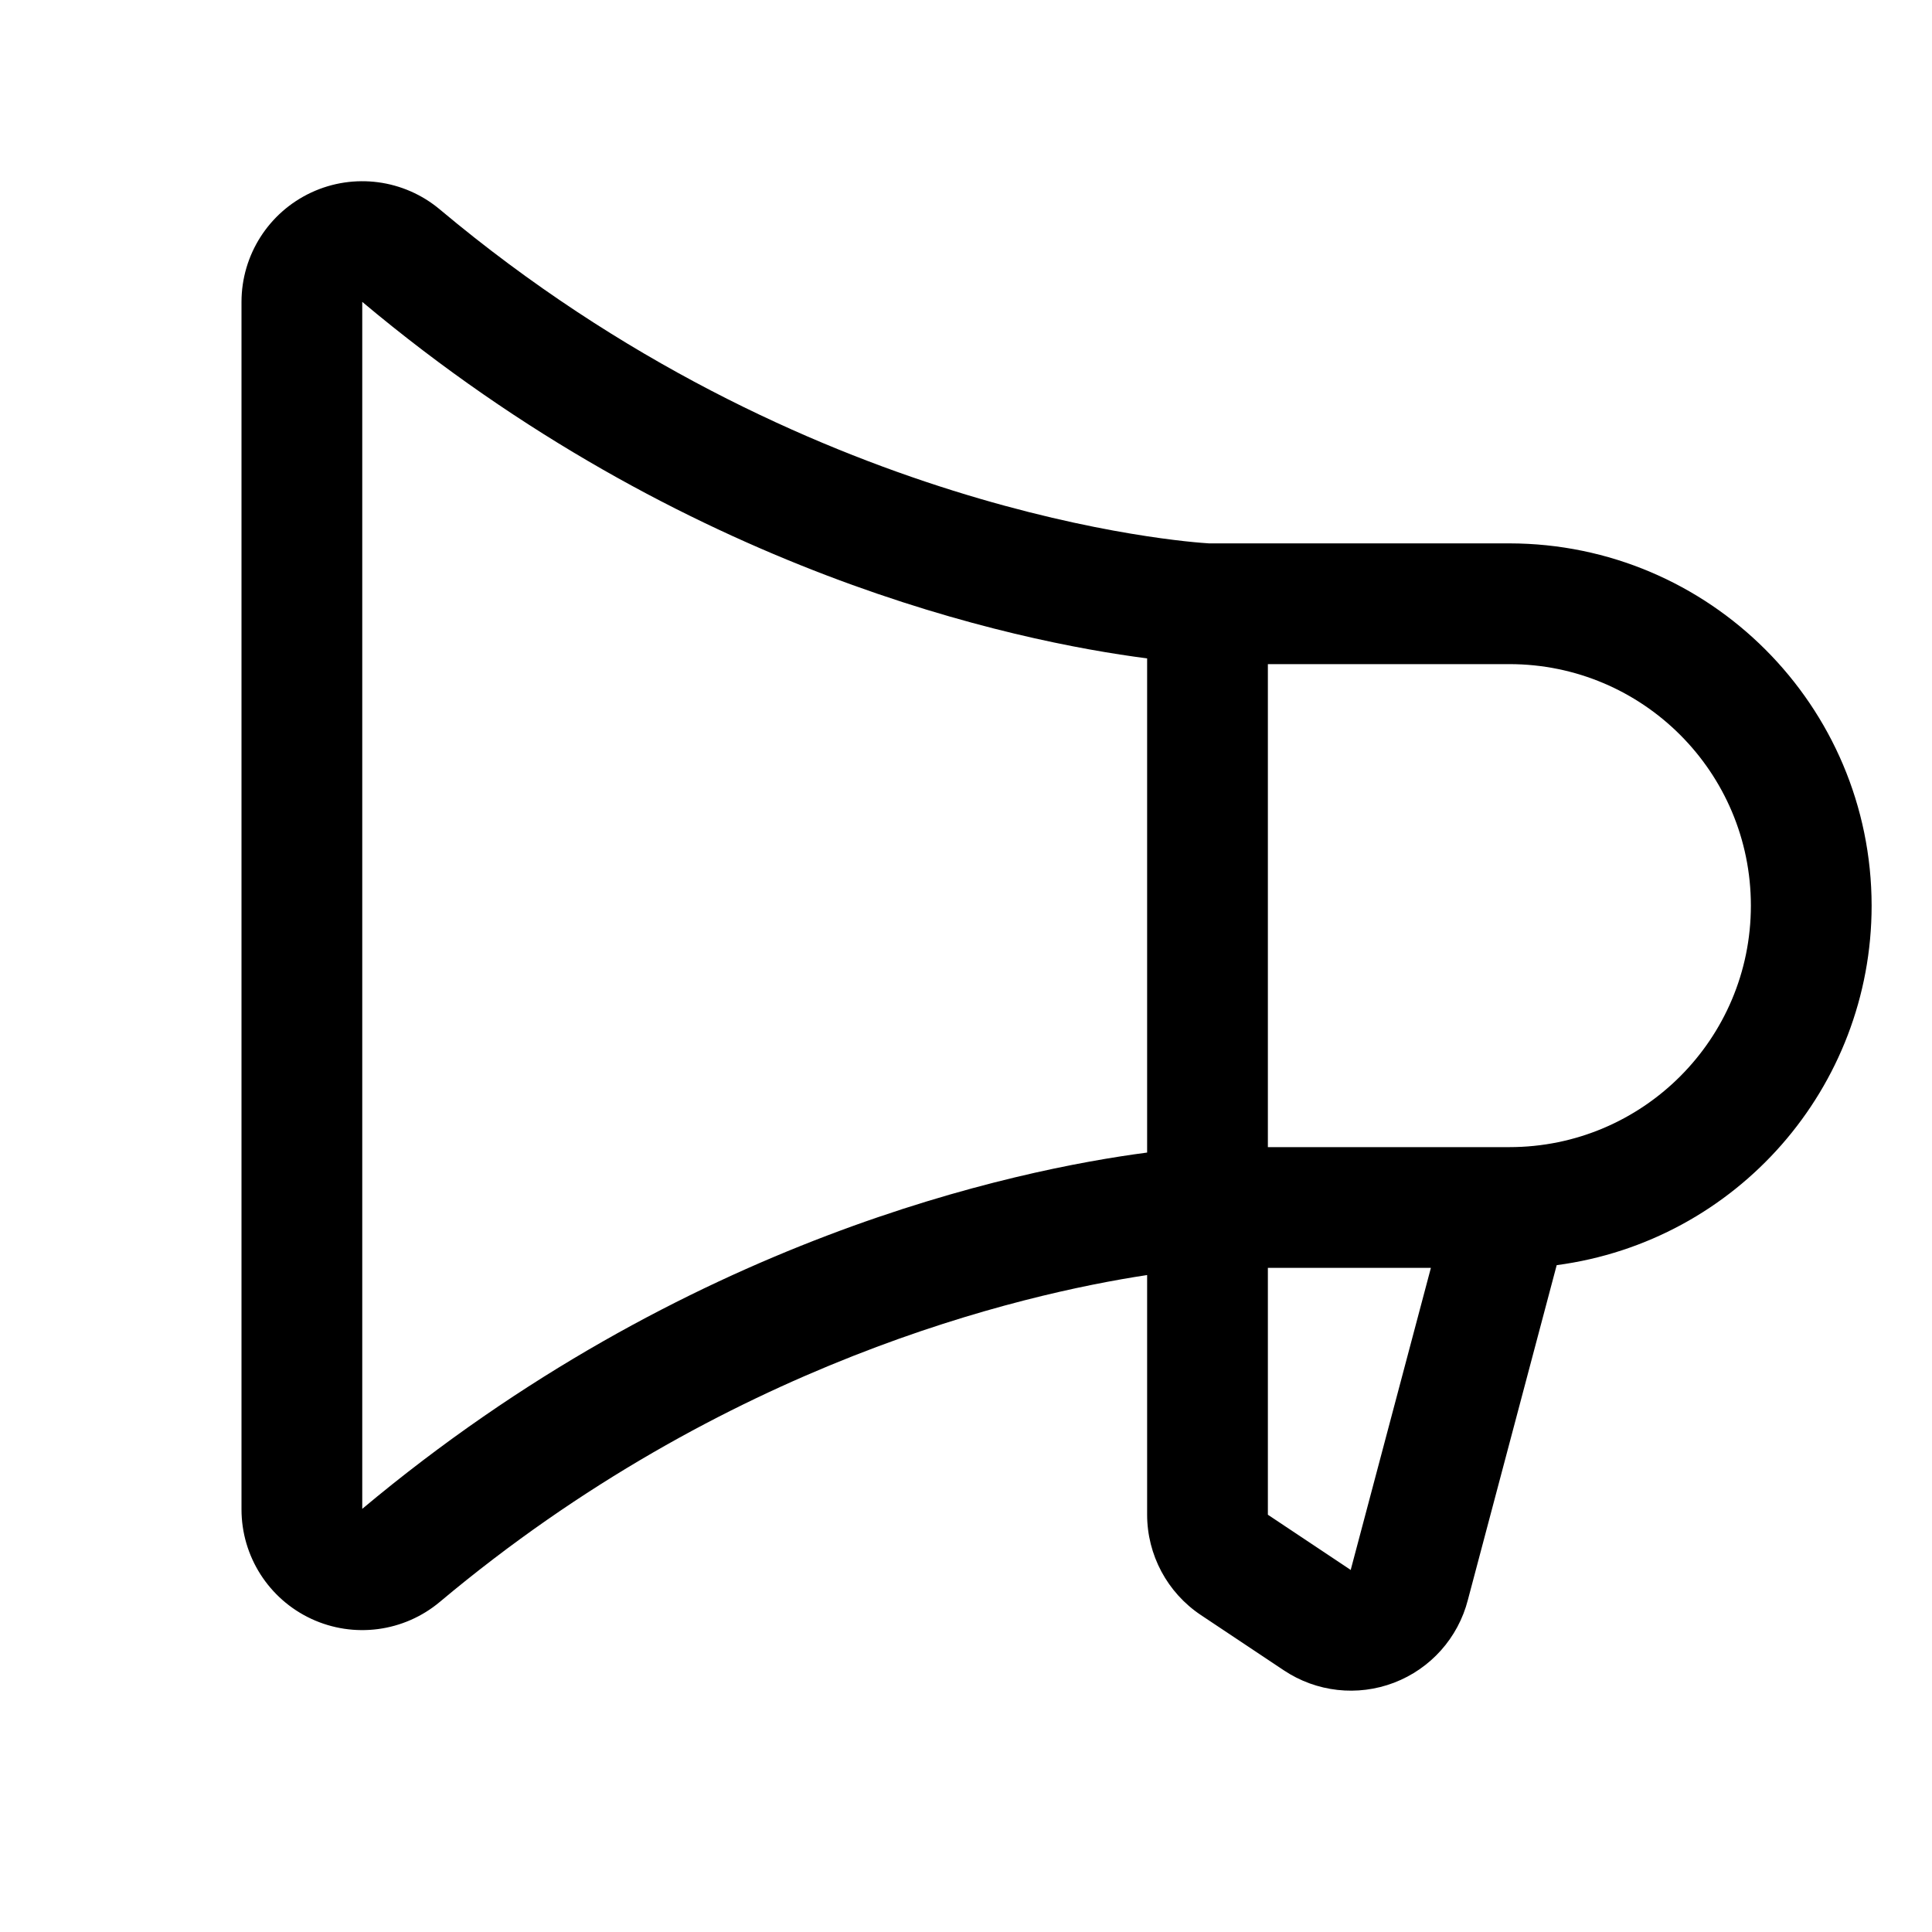
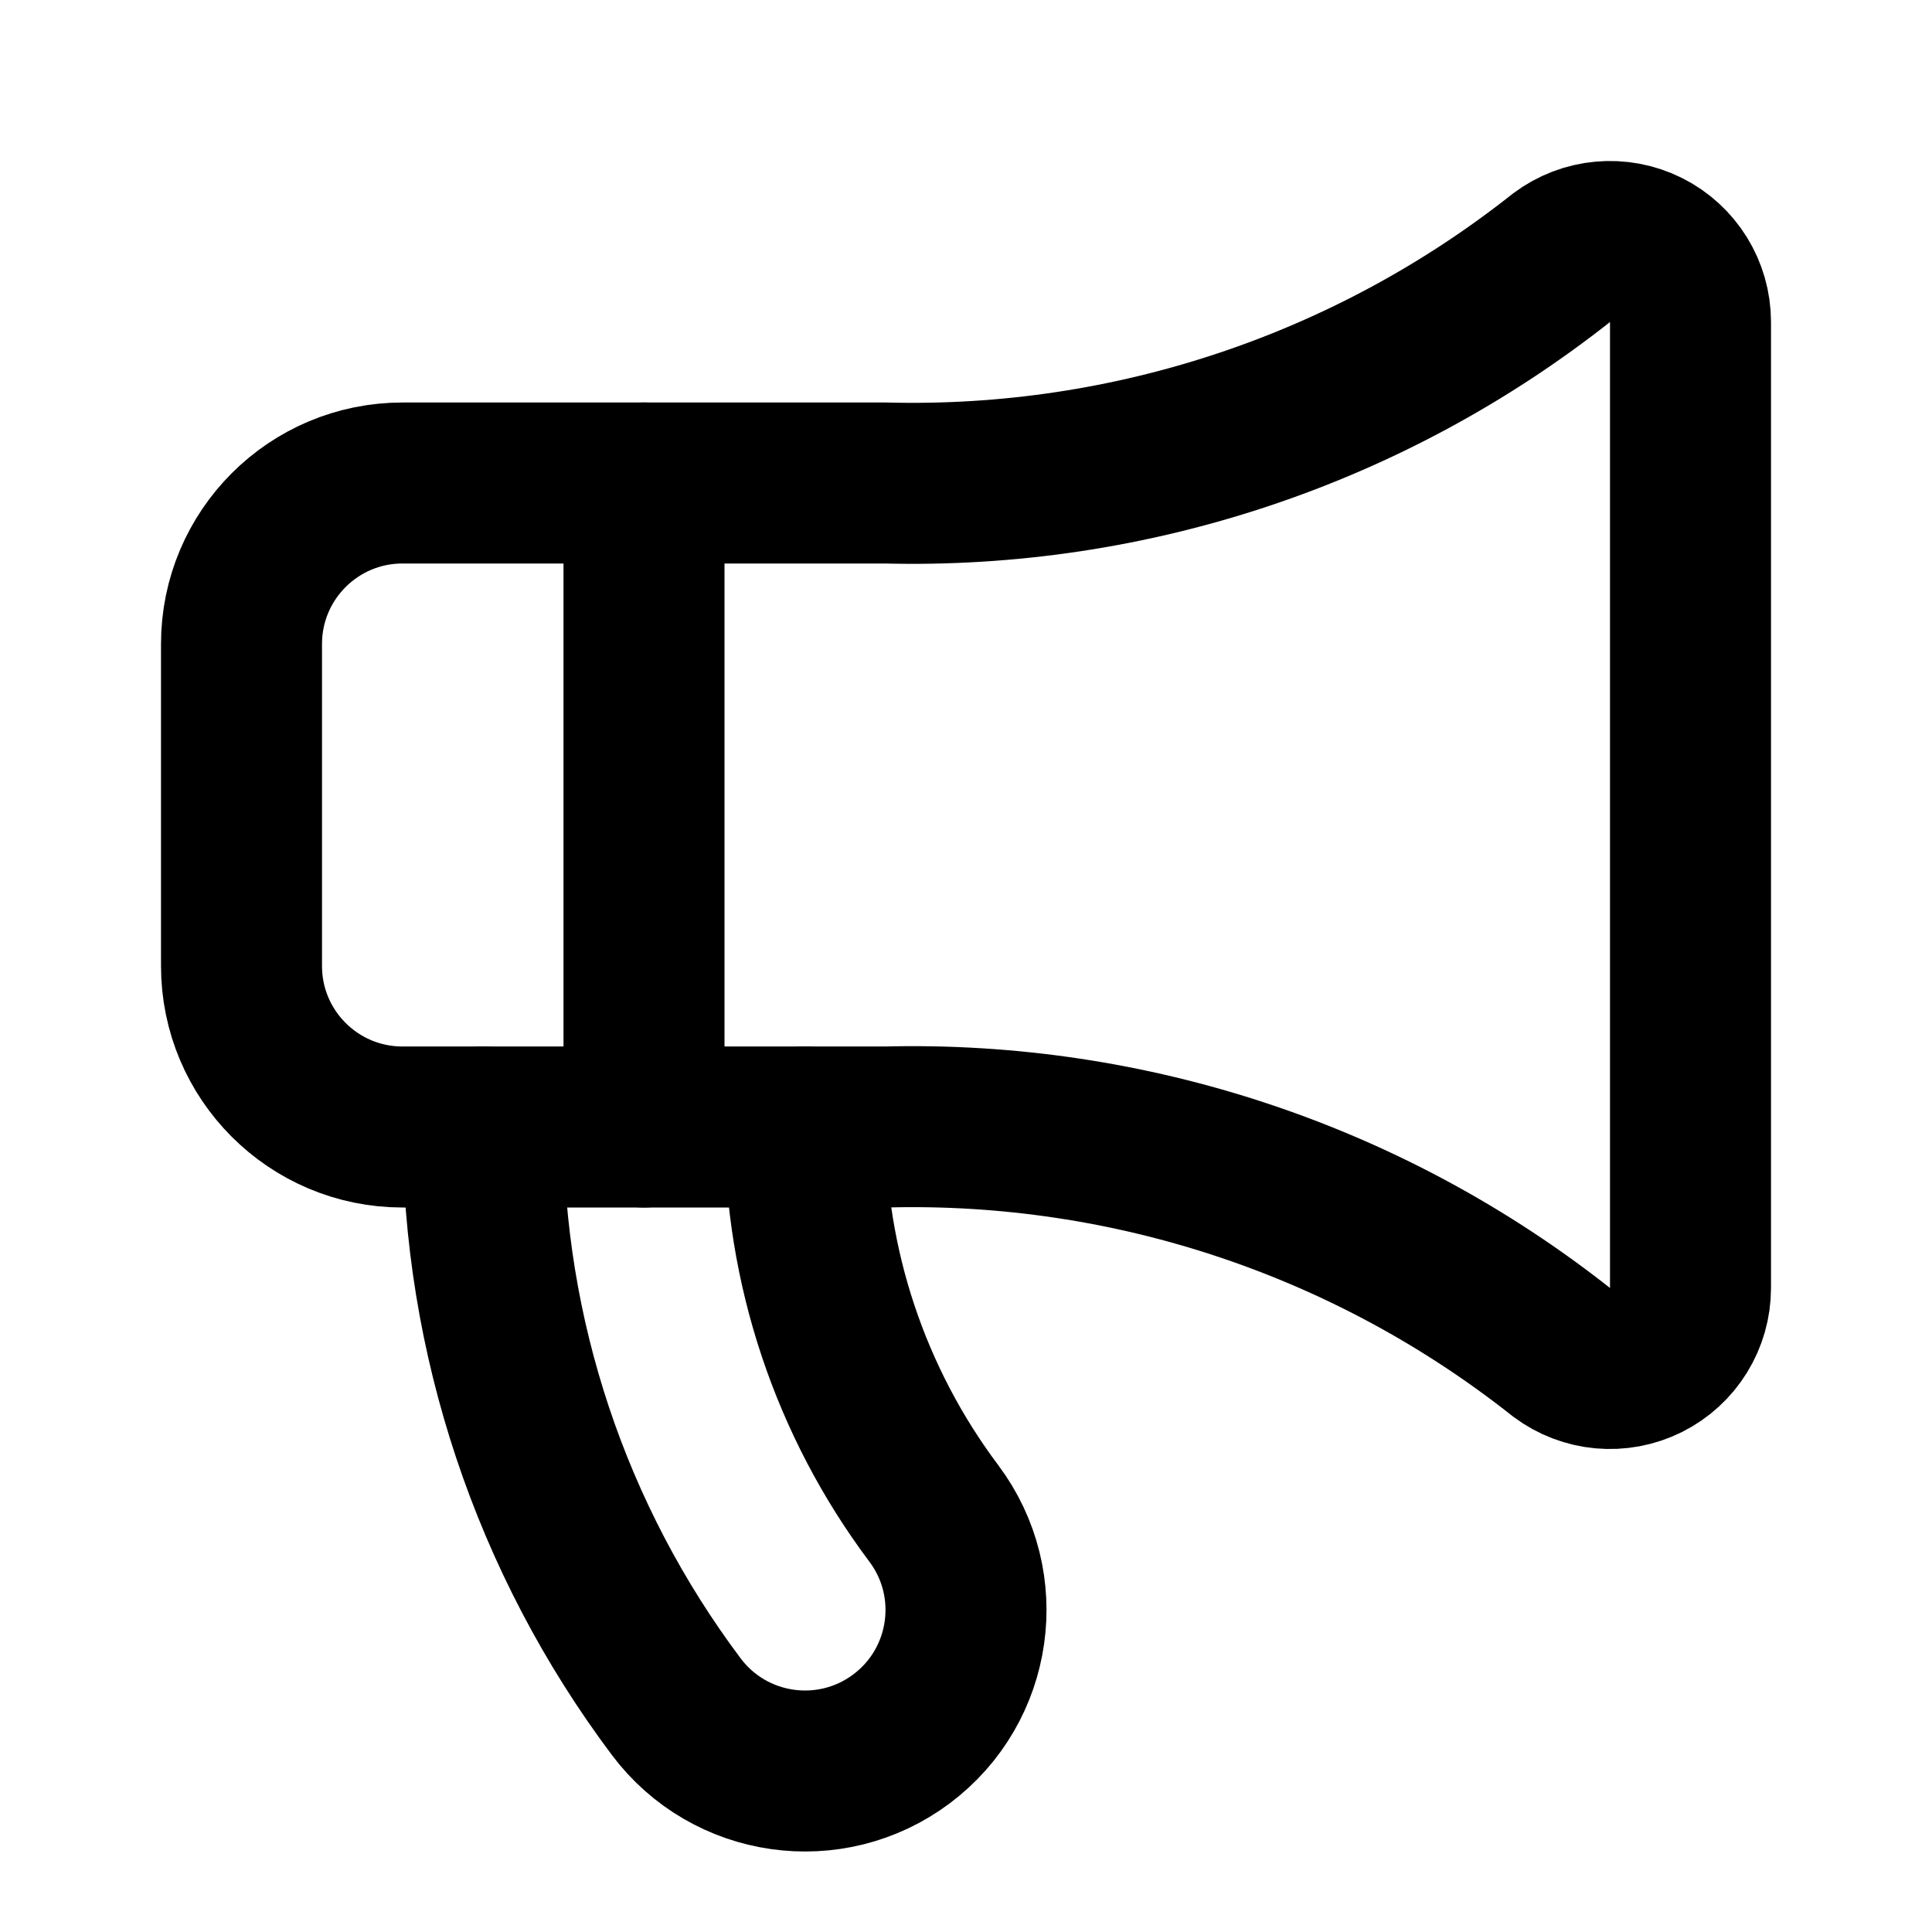
- <svg xmlns="http://www.w3.org/2000/svg" data-delluna-id="dl_baab3850cabc413b9fa2" viewBox="0 0 256 256" fill="currentColor">
-   <path d="M248,120a48.05,48.05,0,0,0-48-48H160.2c-2.91-.17-53.62-3.74-101.91-44.24A16,16,0,0,0,32,40V200a16,16,0,0,0,26.29,12.25c37.77-31.68,77-40.76,93.71-43.3v31.72A16,16,0,0,0,159.12,214l11,7.33A16,16,0,0,0,194.5,212l11.77-44.36A48.07,48.07,0,0,0,248,120ZM48,199.93V40h0c42.81,35.91,86.63,45,104,47.24v65.48C134.65,155,90.84,164.07,48,199.93Zm131,8,0,.11-11-7.33V168h21.6ZM200,152H168V88h32a32,32,0,1,1,0,64Z" />
+ <svg xmlns="http://www.w3.org/2000/svg" data-delluna-id="dl_d42799d345aa42f28a4e" width="24" height="24" viewBox="0 0 24 24" fill="none" stroke="currentColor" stroke-width="2" stroke-linecap="round" stroke-linejoin="round">
+   <path d="M11 6a13 13 0 0 0 8.4-2.8A1 1 0 0 1 21 4v12a1 1 0 0 1-1.6.8A13 13 0 0 0 11 14H5a2 2 0 0 1-2-2V8a2 2 0 0 1 2-2z" />
+   <path d="M6 14a12 12 0 0 0 2.4 7.2 2 2 0 0 0 3.2-2.4A8 8 0 0 1 10 14" />
+   <path d="M8 6v8" />
</svg>
